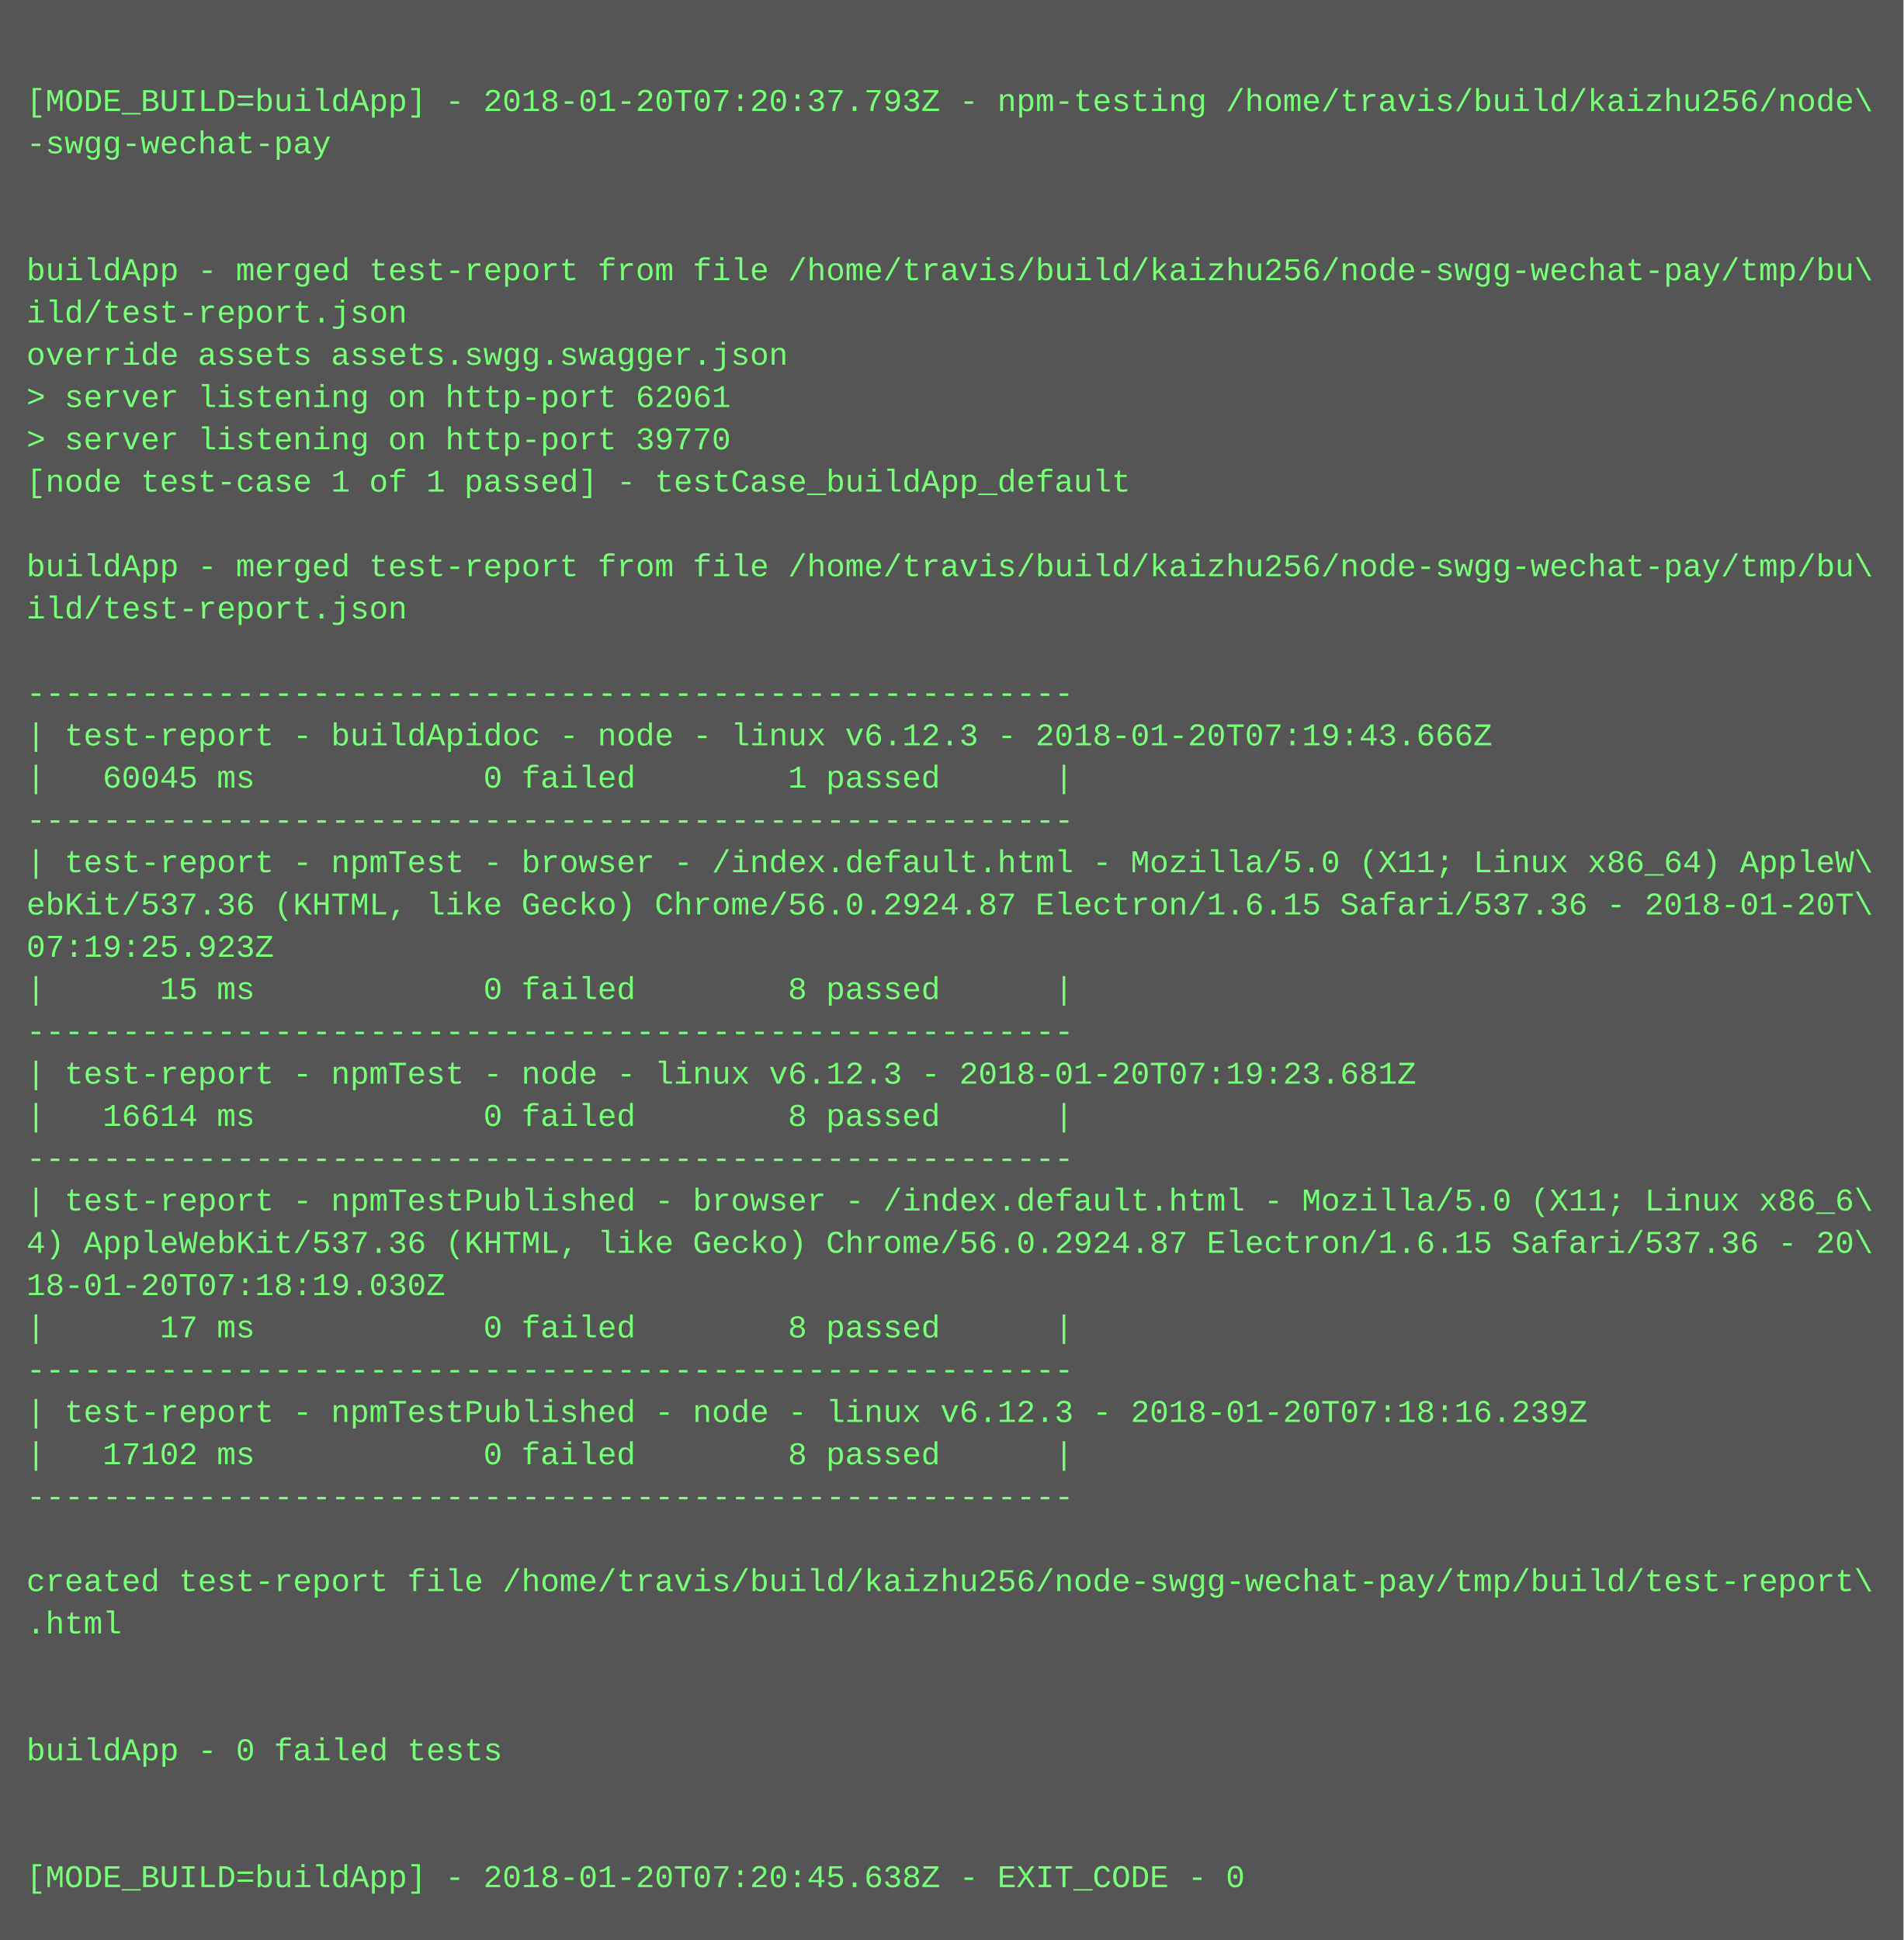
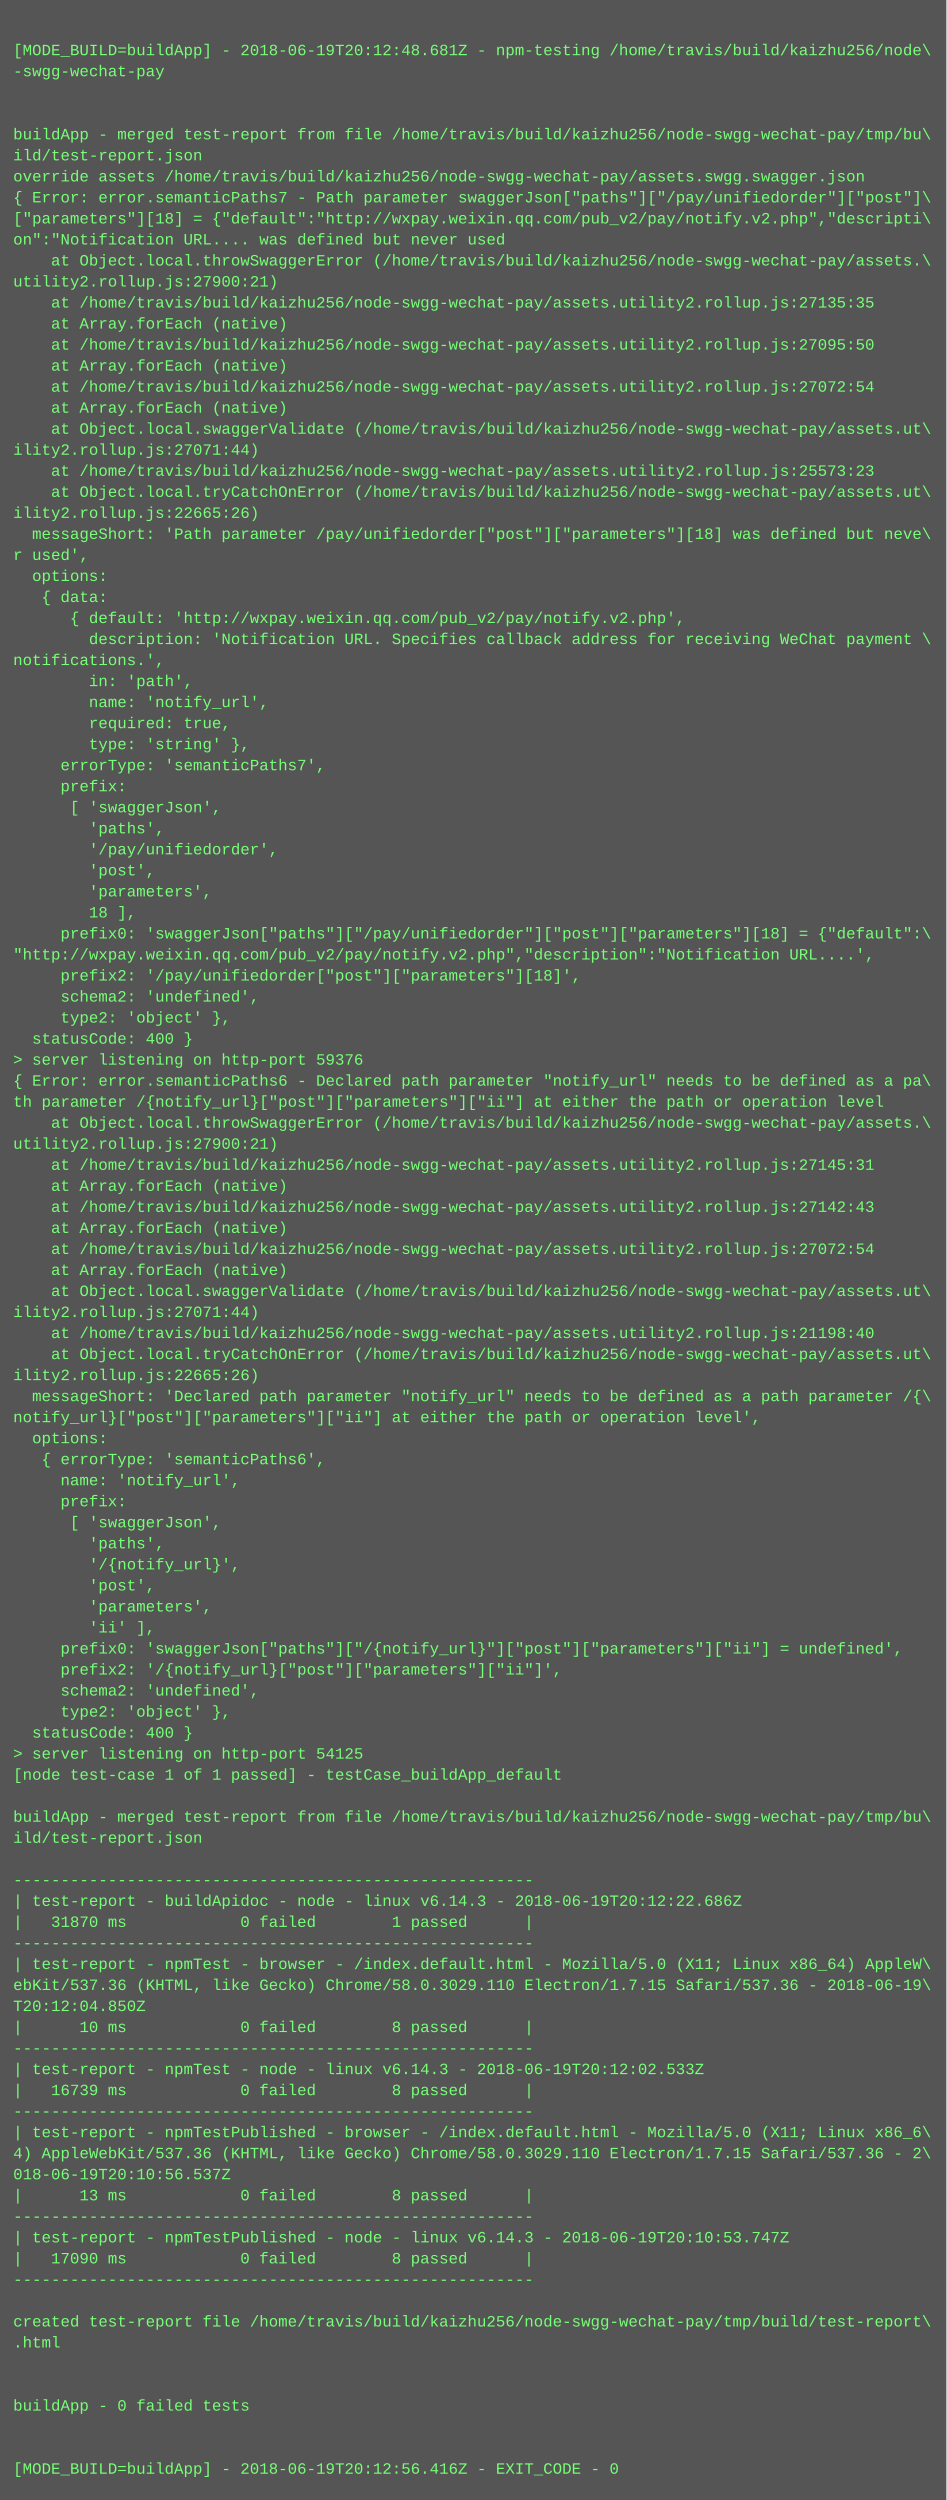
- <svg xmlns="http://www.w3.org/2000/svg" height="734" width="720">
-   <rect height="734" fill="#555" width="720" />
+ <svg xmlns="http://www.w3.org/2000/svg" height="1902" width="720">
+   <rect height="1902" fill="#555" width="720" />
  <text fill="#7f7" font-family="Courier New" font-size="12" xml:space="preserve">
    <tspan x="10" y="26" />
-     <tspan x="10" y="42">[MODE_BUILD=buildApp] - 2018-01-20T07:20:37.793Z - npm-testing /home/travis/build/kaizhu256/node\</tspan>
+     <tspan x="10" y="42">[MODE_BUILD=buildApp] - 2018-06-19T20:12:48.681Z - npm-testing /home/travis/build/kaizhu256/node\</tspan>
    <tspan x="10" y="58">-swgg-wechat-pay</tspan>
    <tspan x="10" y="74" />
    <tspan x="10" y="90" />
    <tspan x="10" y="106">buildApp - merged test-report from file /home/travis/build/kaizhu256/node-swgg-wechat-pay/tmp/bu\</tspan>
    <tspan x="10" y="122">ild/test-report.json</tspan>
-     <tspan x="10" y="138">override assets assets.swgg.swagger.json</tspan>
-     <tspan x="10" y="154">&gt; server listening on http-port 62061</tspan>
-     <tspan x="10" y="170">&gt; server listening on http-port 39770</tspan>
-     <tspan x="10" y="186">[node test-case 1 of 1 passed] - testCase_buildApp_default</tspan>
-     <tspan x="10" y="202" />
-     <tspan x="10" y="218">buildApp - merged test-report from file /home/travis/build/kaizhu256/node-swgg-wechat-pay/tmp/bu\</tspan>
-     <tspan x="10" y="234">ild/test-report.json</tspan>
-     <tspan x="10" y="250" />
-     <tspan x="10" y="266">-------------------------------------------------------</tspan>
-     <tspan x="10" y="282">| test-report - buildApidoc - node - linux v6.12.3 - 2018-01-20T07:19:43.666Z</tspan>
-     <tspan x="10" y="298">|   60045 ms            0 failed        1 passed      |</tspan>
-     <tspan x="10" y="314">-------------------------------------------------------</tspan>
-     <tspan x="10" y="330">| test-report - npmTest - browser - /index.default.html - Mozilla/5.0 (X11; Linux x86_64) AppleW\</tspan>
-     <tspan x="10" y="346">ebKit/537.36 (KHTML, like Gecko) Chrome/56.0.2924.87 Electron/1.6.15 Safari/537.36 - 2018-01-20T\</tspan>
-     <tspan x="10" y="362">07:19:25.923Z</tspan>
-     <tspan x="10" y="378">|      15 ms            0 failed        8 passed      |</tspan>
-     <tspan x="10" y="394">-------------------------------------------------------</tspan>
-     <tspan x="10" y="410">| test-report - npmTest - node - linux v6.12.3 - 2018-01-20T07:19:23.681Z</tspan>
-     <tspan x="10" y="426">|   16614 ms            0 failed        8 passed      |</tspan>
-     <tspan x="10" y="442">-------------------------------------------------------</tspan>
-     <tspan x="10" y="458">| test-report - npmTestPublished - browser - /index.default.html - Mozilla/5.0 (X11; Linux x86_6\</tspan>
-     <tspan x="10" y="474">4) AppleWebKit/537.36 (KHTML, like Gecko) Chrome/56.0.2924.87 Electron/1.6.15 Safari/537.36 - 20\</tspan>
-     <tspan x="10" y="490">18-01-20T07:18:19.030Z</tspan>
-     <tspan x="10" y="506">|      17 ms            0 failed        8 passed      |</tspan>
-     <tspan x="10" y="522">-------------------------------------------------------</tspan>
-     <tspan x="10" y="538">| test-report - npmTestPublished - node - linux v6.12.3 - 2018-01-20T07:18:16.239Z</tspan>
-     <tspan x="10" y="554">|   17102 ms            0 failed        8 passed      |</tspan>
-     <tspan x="10" y="570">-------------------------------------------------------</tspan>
-     <tspan x="10" y="586" />
-     <tspan x="10" y="602">created test-report file /home/travis/build/kaizhu256/node-swgg-wechat-pay/tmp/build/test-report\</tspan>
-     <tspan x="10" y="618">.html</tspan>
-     <tspan x="10" y="634" />
-     <tspan x="10" y="650" />
-     <tspan x="10" y="666">buildApp - 0 failed tests</tspan>
-     <tspan x="10" y="682" />
-     <tspan x="10" y="698" />
-     <tspan x="10" y="714">[MODE_BUILD=buildApp] - 2018-01-20T07:20:45.638Z - EXIT_CODE - 0</tspan>
+     <tspan x="10" y="138">override assets /home/travis/build/kaizhu256/node-swgg-wechat-pay/assets.swgg.swagger.json</tspan>
+     <tspan x="10" y="154">{ Error: error.semanticPaths7 - Path parameter swaggerJson["paths"]["/pay/unifiedorder"]["post"]\</tspan>
+     <tspan x="10" y="170">["parameters"][18] = {"default":"http://wxpay.weixin.qq.com/pub_v2/pay/notify.v2.php","descripti\</tspan>
+     <tspan x="10" y="186">on":"Notification URL.... was defined but never used</tspan>
+     <tspan x="10" y="202">    at Object.local.throwSwaggerError (/home/travis/build/kaizhu256/node-swgg-wechat-pay/assets.\</tspan>
+     <tspan x="10" y="218">utility2.rollup.js:27900:21)</tspan>
+     <tspan x="10" y="234">    at /home/travis/build/kaizhu256/node-swgg-wechat-pay/assets.utility2.rollup.js:27135:35</tspan>
+     <tspan x="10" y="250">    at Array.forEach (native)</tspan>
+     <tspan x="10" y="266">    at /home/travis/build/kaizhu256/node-swgg-wechat-pay/assets.utility2.rollup.js:27095:50</tspan>
+     <tspan x="10" y="282">    at Array.forEach (native)</tspan>
+     <tspan x="10" y="298">    at /home/travis/build/kaizhu256/node-swgg-wechat-pay/assets.utility2.rollup.js:27072:54</tspan>
+     <tspan x="10" y="314">    at Array.forEach (native)</tspan>
+     <tspan x="10" y="330">    at Object.local.swaggerValidate (/home/travis/build/kaizhu256/node-swgg-wechat-pay/assets.ut\</tspan>
+     <tspan x="10" y="346">ility2.rollup.js:27071:44)</tspan>
+     <tspan x="10" y="362">    at /home/travis/build/kaizhu256/node-swgg-wechat-pay/assets.utility2.rollup.js:25573:23</tspan>
+     <tspan x="10" y="378">    at Object.local.tryCatchOnError (/home/travis/build/kaizhu256/node-swgg-wechat-pay/assets.ut\</tspan>
+     <tspan x="10" y="394">ility2.rollup.js:22665:26)</tspan>
+     <tspan x="10" y="410">  messageShort: 'Path parameter /pay/unifiedorder["post"]["parameters"][18] was defined but neve\</tspan>
+     <tspan x="10" y="426">r used',</tspan>
+     <tspan x="10" y="442">  options: </tspan>
+     <tspan x="10" y="458">   { data: </tspan>
+     <tspan x="10" y="474">      { default: 'http://wxpay.weixin.qq.com/pub_v2/pay/notify.v2.php',</tspan>
+     <tspan x="10" y="490">        description: 'Notification URL. Specifies callback address for receiving WeChat payment \</tspan>
+     <tspan x="10" y="506">notifications.',</tspan>
+     <tspan x="10" y="522">        in: 'path',</tspan>
+     <tspan x="10" y="538">        name: 'notify_url',</tspan>
+     <tspan x="10" y="554">        required: true,</tspan>
+     <tspan x="10" y="570">        type: 'string' },</tspan>
+     <tspan x="10" y="586">     errorType: 'semanticPaths7',</tspan>
+     <tspan x="10" y="602">     prefix: </tspan>
+     <tspan x="10" y="618">      [ 'swaggerJson',</tspan>
+     <tspan x="10" y="634">        'paths',</tspan>
+     <tspan x="10" y="650">        '/pay/unifiedorder',</tspan>
+     <tspan x="10" y="666">        'post',</tspan>
+     <tspan x="10" y="682">        'parameters',</tspan>
+     <tspan x="10" y="698">        18 ],</tspan>
+     <tspan x="10" y="714">     prefix0: 'swaggerJson["paths"]["/pay/unifiedorder"]["post"]["parameters"][18] = {"default":\</tspan>
+     <tspan x="10" y="730">"http://wxpay.weixin.qq.com/pub_v2/pay/notify.v2.php","description":"Notification URL....',</tspan>
+     <tspan x="10" y="746">     prefix2: '/pay/unifiedorder["post"]["parameters"][18]',</tspan>
+     <tspan x="10" y="762">     schema2: 'undefined',</tspan>
+     <tspan x="10" y="778">     type2: 'object' },</tspan>
+     <tspan x="10" y="794">  statusCode: 400 }</tspan>
+     <tspan x="10" y="810">&gt; server listening on http-port 59376</tspan>
+     <tspan x="10" y="826">{ Error: error.semanticPaths6 - Declared path parameter "notify_url" needs to be defined as a pa\</tspan>
+     <tspan x="10" y="842">th parameter /{notify_url}["post"]["parameters"]["ii"] at either the path or operation level</tspan>
+     <tspan x="10" y="858">    at Object.local.throwSwaggerError (/home/travis/build/kaizhu256/node-swgg-wechat-pay/assets.\</tspan>
+     <tspan x="10" y="874">utility2.rollup.js:27900:21)</tspan>
+     <tspan x="10" y="890">    at /home/travis/build/kaizhu256/node-swgg-wechat-pay/assets.utility2.rollup.js:27145:31</tspan>
+     <tspan x="10" y="906">    at Array.forEach (native)</tspan>
+     <tspan x="10" y="922">    at /home/travis/build/kaizhu256/node-swgg-wechat-pay/assets.utility2.rollup.js:27142:43</tspan>
+     <tspan x="10" y="938">    at Array.forEach (native)</tspan>
+     <tspan x="10" y="954">    at /home/travis/build/kaizhu256/node-swgg-wechat-pay/assets.utility2.rollup.js:27072:54</tspan>
+     <tspan x="10" y="970">    at Array.forEach (native)</tspan>
+     <tspan x="10" y="986">    at Object.local.swaggerValidate (/home/travis/build/kaizhu256/node-swgg-wechat-pay/assets.ut\</tspan>
+     <tspan x="10" y="1002">ility2.rollup.js:27071:44)</tspan>
+     <tspan x="10" y="1018">    at /home/travis/build/kaizhu256/node-swgg-wechat-pay/assets.utility2.rollup.js:21198:40</tspan>
+     <tspan x="10" y="1034">    at Object.local.tryCatchOnError (/home/travis/build/kaizhu256/node-swgg-wechat-pay/assets.ut\</tspan>
+     <tspan x="10" y="1050">ility2.rollup.js:22665:26)</tspan>
+     <tspan x="10" y="1066">  messageShort: 'Declared path parameter "notify_url" needs to be defined as a path parameter /{\</tspan>
+     <tspan x="10" y="1082">notify_url}["post"]["parameters"]["ii"] at either the path or operation level',</tspan>
+     <tspan x="10" y="1098">  options: </tspan>
+     <tspan x="10" y="1114">   { errorType: 'semanticPaths6',</tspan>
+     <tspan x="10" y="1130">     name: 'notify_url',</tspan>
+     <tspan x="10" y="1146">     prefix: </tspan>
+     <tspan x="10" y="1162">      [ 'swaggerJson',</tspan>
+     <tspan x="10" y="1178">        'paths',</tspan>
+     <tspan x="10" y="1194">        '/{notify_url}',</tspan>
+     <tspan x="10" y="1210">        'post',</tspan>
+     <tspan x="10" y="1226">        'parameters',</tspan>
+     <tspan x="10" y="1242">        'ii' ],</tspan>
+     <tspan x="10" y="1258">     prefix0: 'swaggerJson["paths"]["/{notify_url}"]["post"]["parameters"]["ii"] = undefined',</tspan>
+     <tspan x="10" y="1274">     prefix2: '/{notify_url}["post"]["parameters"]["ii"]',</tspan>
+     <tspan x="10" y="1290">     schema2: 'undefined',</tspan>
+     <tspan x="10" y="1306">     type2: 'object' },</tspan>
+     <tspan x="10" y="1322">  statusCode: 400 }</tspan>
+     <tspan x="10" y="1338">&gt; server listening on http-port 54125</tspan>
+     <tspan x="10" y="1354">[node test-case 1 of 1 passed] - testCase_buildApp_default</tspan>
+     <tspan x="10" y="1370" />
+     <tspan x="10" y="1386">buildApp - merged test-report from file /home/travis/build/kaizhu256/node-swgg-wechat-pay/tmp/bu\</tspan>
+     <tspan x="10" y="1402">ild/test-report.json</tspan>
+     <tspan x="10" y="1418" />
+     <tspan x="10" y="1434">-------------------------------------------------------</tspan>
+     <tspan x="10" y="1450">| test-report - buildApidoc - node - linux v6.14.3 - 2018-06-19T20:12:22.686Z</tspan>
+     <tspan x="10" y="1466">|   31870 ms            0 failed        1 passed      |</tspan>
+     <tspan x="10" y="1482">-------------------------------------------------------</tspan>
+     <tspan x="10" y="1498">| test-report - npmTest - browser - /index.default.html - Mozilla/5.0 (X11; Linux x86_64) AppleW\</tspan>
+     <tspan x="10" y="1514">ebKit/537.36 (KHTML, like Gecko) Chrome/58.0.3029.110 Electron/1.7.15 Safari/537.36 - 2018-06-19\</tspan>
+     <tspan x="10" y="1530">T20:12:04.850Z</tspan>
+     <tspan x="10" y="1546">|      10 ms            0 failed        8 passed      |</tspan>
+     <tspan x="10" y="1562">-------------------------------------------------------</tspan>
+     <tspan x="10" y="1578">| test-report - npmTest - node - linux v6.14.3 - 2018-06-19T20:12:02.533Z</tspan>
+     <tspan x="10" y="1594">|   16739 ms            0 failed        8 passed      |</tspan>
+     <tspan x="10" y="1610">-------------------------------------------------------</tspan>
+     <tspan x="10" y="1626">| test-report - npmTestPublished - browser - /index.default.html - Mozilla/5.0 (X11; Linux x86_6\</tspan>
+     <tspan x="10" y="1642">4) AppleWebKit/537.36 (KHTML, like Gecko) Chrome/58.0.3029.110 Electron/1.7.15 Safari/537.36 - 2\</tspan>
+     <tspan x="10" y="1658">018-06-19T20:10:56.537Z</tspan>
+     <tspan x="10" y="1674">|      13 ms            0 failed        8 passed      |</tspan>
+     <tspan x="10" y="1690">-------------------------------------------------------</tspan>
+     <tspan x="10" y="1706">| test-report - npmTestPublished - node - linux v6.14.3 - 2018-06-19T20:10:53.747Z</tspan>
+     <tspan x="10" y="1722">|   17090 ms            0 failed        8 passed      |</tspan>
+     <tspan x="10" y="1738">-------------------------------------------------------</tspan>
+     <tspan x="10" y="1754" />
+     <tspan x="10" y="1770">created test-report file /home/travis/build/kaizhu256/node-swgg-wechat-pay/tmp/build/test-report\</tspan>
+     <tspan x="10" y="1786">.html</tspan>
+     <tspan x="10" y="1802" />
+     <tspan x="10" y="1818" />
+     <tspan x="10" y="1834">buildApp - 0 failed tests</tspan>
+     <tspan x="10" y="1850" />
+     <tspan x="10" y="1866" />
+     <tspan x="10" y="1882">[MODE_BUILD=buildApp] - 2018-06-19T20:12:56.416Z - EXIT_CODE - 0</tspan>
  </text>
</svg>
